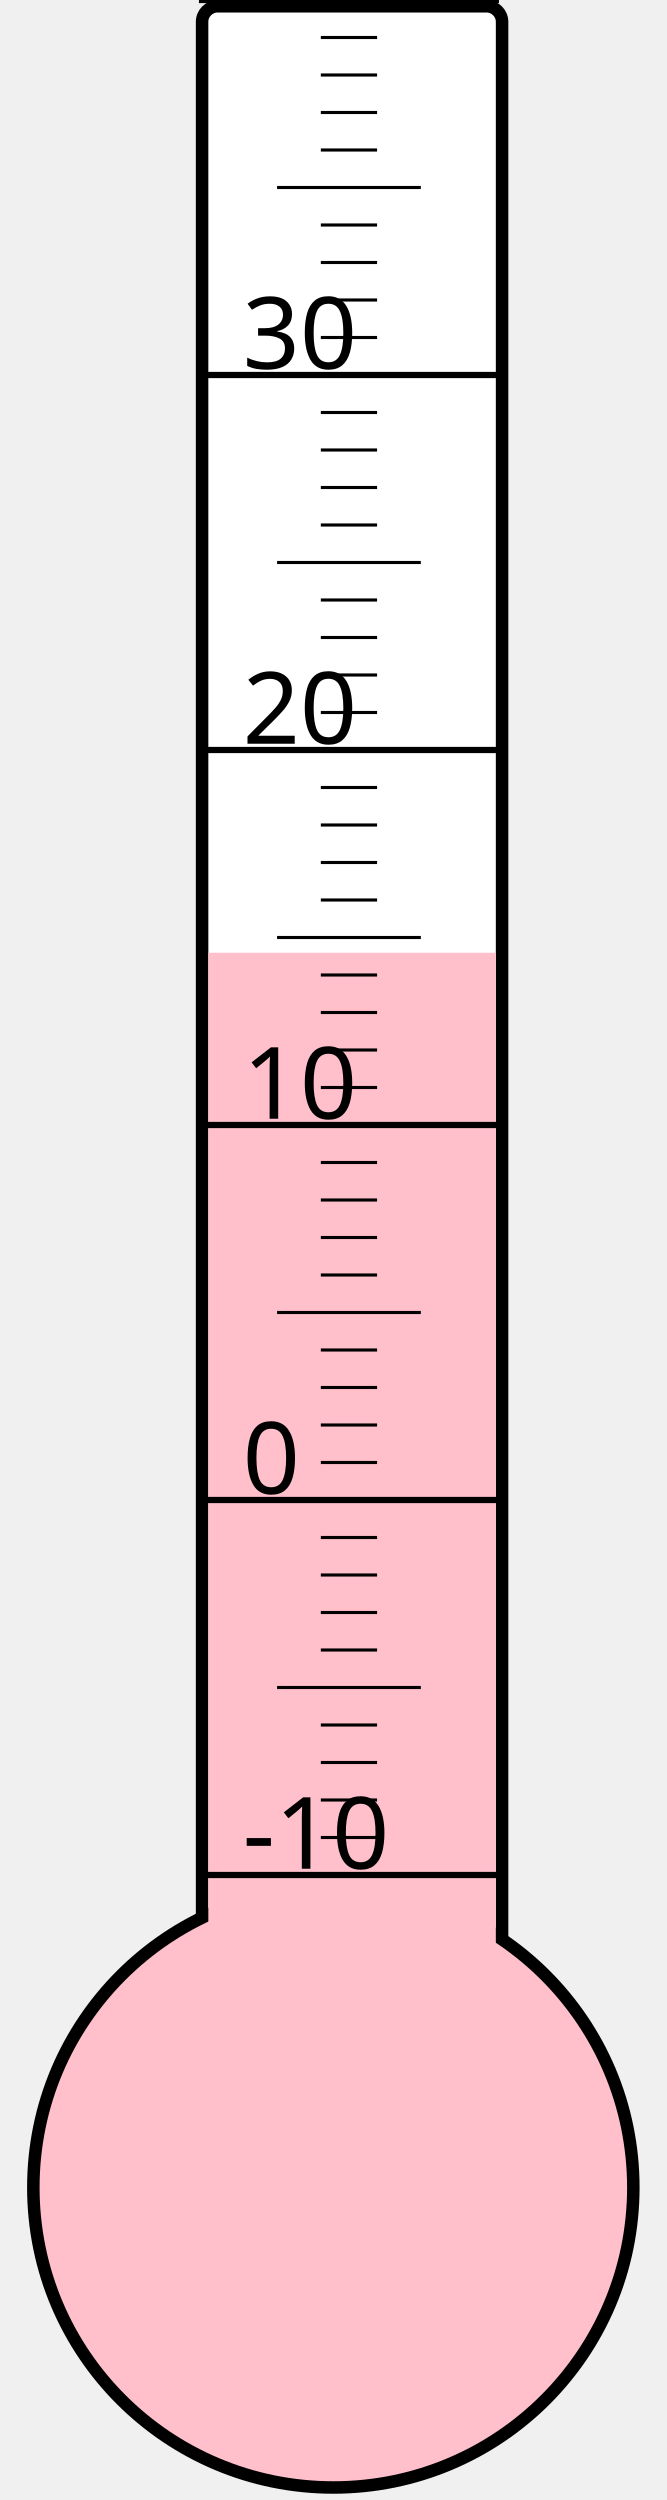
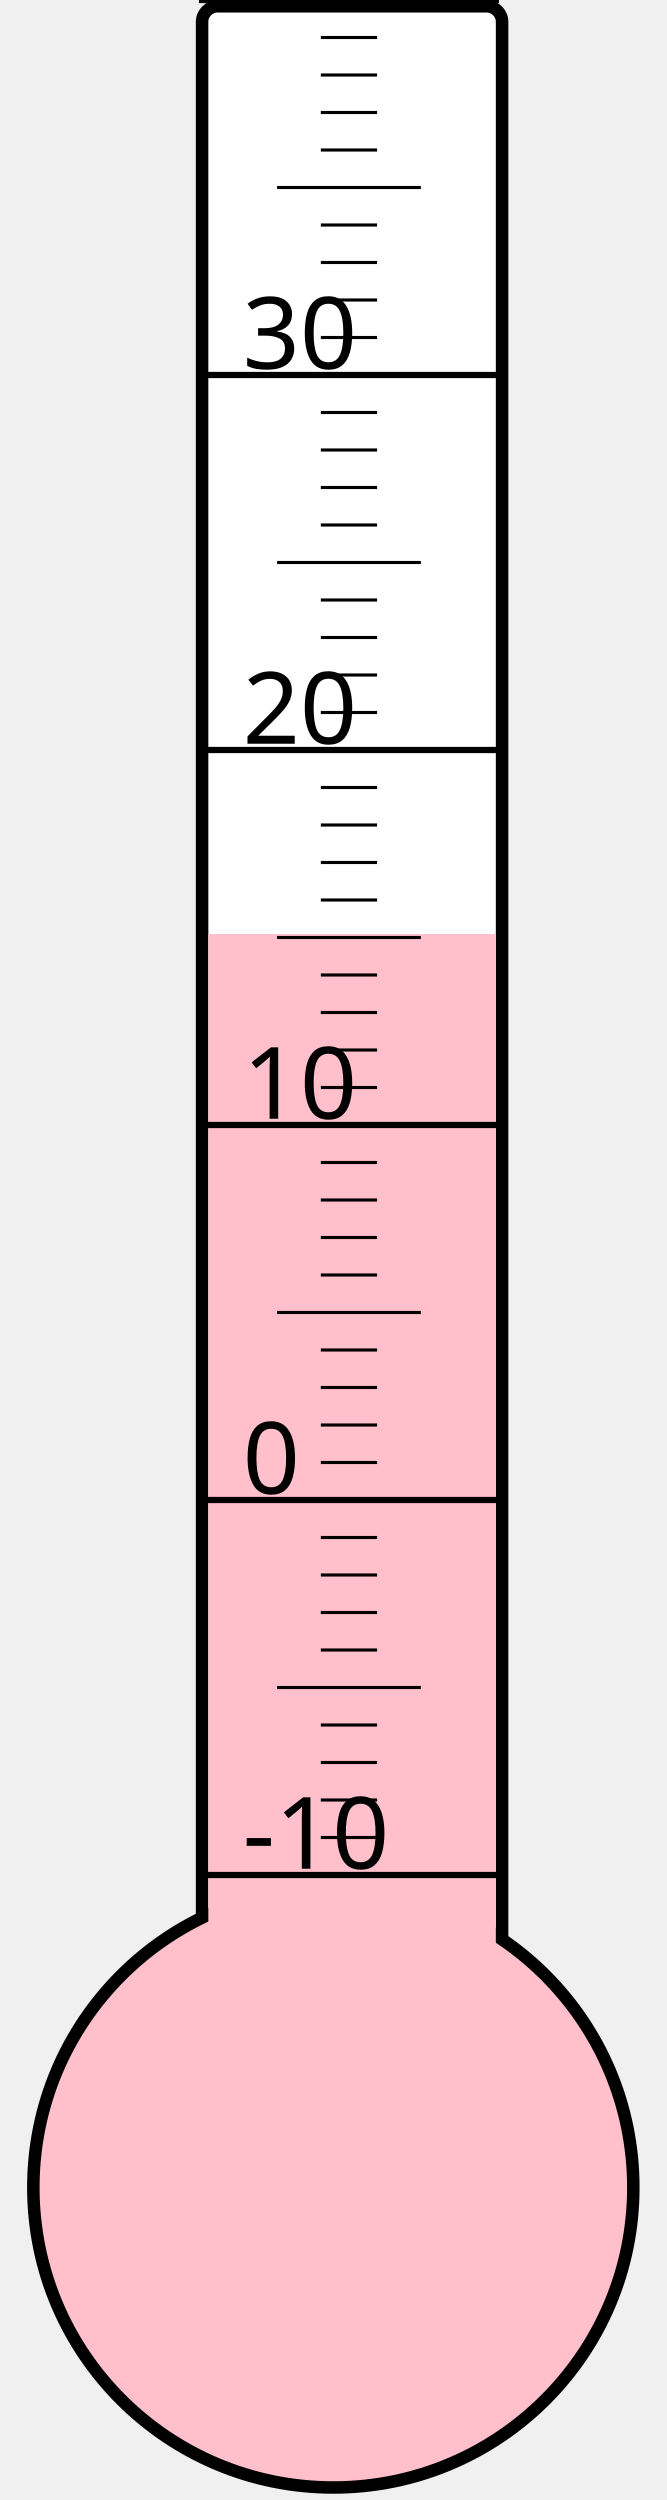
<svg xmlns="http://www.w3.org/2000/svg" width="40px" height="150px" viewBox="0 0 200 800">
  <rect width="200" height="800" x="0" y="0" style="fill: #ffffeb; fill-opacity: 0;" />
  <rect width="96" height="680" x="58" y="2" rx="5" ry="5" style="fill: white; fill-opacity: 1; stroke: black; stroke-width: 4;" />
  <circle cx="100" cy="700" r="96" style="fill: pink; stroke: black; stroke-width: 4;" />
-   <rect width="92" height="395.125" x="60" y="304.875" style="fill: pink; fill-opacity: 1; stroke-width: 0;" />
+   <rect width="92" height="401.125" x="60" y="298.875" style="fill: pink; fill-opacity: 1; stroke-width: 0;" />
  <text x="71" y="598" style="font-family: sans-serif; font-size: 24pt;">-10</text>
  <text x="71" y="478" style="font-family: sans-serif; font-size: 24pt;">0</text>
  <text x="71" y="358" style="font-family: sans-serif; font-size: 24pt;">10</text>
  <text x="71" y="238" style="font-family: sans-serif; font-size: 24pt;">20</text>
  <text x="71" y="118" style="font-family: sans-serif; font-size: 24pt;">30</text>
  <g style="stroke: black;">
    <line x1="57" y1="600" x2="153" y2="600" style="stroke-width: 2;" />
    <line x1="96" y1="588" x2="114" y2="588" style="stroke-width: 1;" />
    <line x1="96" y1="576" x2="114" y2="576" style="stroke-width: 1;" />
    <line x1="96" y1="564" x2="114" y2="564" style="stroke-width: 1;" />
    <line x1="96" y1="552" x2="114" y2="552" style="stroke-width: 1;" />
    <line x1="82" y1="540" x2="128" y2="540" style="stroke-width: 1;" />
    <line x1="96" y1="528" x2="114" y2="528" style="stroke-width: 1;" />
    <line x1="96" y1="516" x2="114" y2="516" style="stroke-width: 1;" />
    <line x1="96" y1="504" x2="114" y2="504" style="stroke-width: 1;" />
    <line x1="96" y1="492" x2="114" y2="492" style="stroke-width: 1;" />
    <line x1="57" y1="480" x2="153" y2="480" style="stroke-width: 2;" />
    <line x1="96" y1="468" x2="114" y2="468" style="stroke-width: 1;" />
    <line x1="96" y1="456" x2="114" y2="456" style="stroke-width: 1;" />
    <line x1="96" y1="444" x2="114" y2="444" style="stroke-width: 1;" />
    <line x1="96" y1="432" x2="114" y2="432" style="stroke-width: 1;" />
    <line x1="82" y1="420" x2="128" y2="420" style="stroke-width: 1;" />
    <line x1="96" y1="408" x2="114" y2="408" style="stroke-width: 1;" />
    <line x1="96" y1="396" x2="114" y2="396" style="stroke-width: 1;" />
    <line x1="96" y1="384" x2="114" y2="384" style="stroke-width: 1;" />
    <line x1="96" y1="372" x2="114" y2="372" style="stroke-width: 1;" />
    <line x1="57" y1="360" x2="153" y2="360" style="stroke-width: 2;" />
    <line x1="96" y1="348" x2="114" y2="348" style="stroke-width: 1;" />
    <line x1="96" y1="336" x2="114" y2="336" style="stroke-width: 1;" />
    <line x1="96" y1="324" x2="114" y2="324" style="stroke-width: 1;" />
    <line x1="96" y1="312" x2="114" y2="312" style="stroke-width: 1;" />
    <line x1="82" y1="300" x2="128" y2="300" style="stroke-width: 1;" />
    <line x1="96" y1="288" x2="114" y2="288" style="stroke-width: 1;" />
    <line x1="96" y1="276" x2="114" y2="276" style="stroke-width: 1;" />
    <line x1="96" y1="264" x2="114" y2="264" style="stroke-width: 1;" />
    <line x1="96" y1="252" x2="114" y2="252" style="stroke-width: 1;" />
    <line x1="57" y1="240" x2="153" y2="240" style="stroke-width: 2;" />
    <line x1="96" y1="228" x2="114" y2="228" style="stroke-width: 1;" />
    <line x1="96" y1="216" x2="114" y2="216" style="stroke-width: 1;" />
    <line x1="96" y1="204" x2="114" y2="204" style="stroke-width: 1;" />
    <line x1="96" y1="192" x2="114" y2="192" style="stroke-width: 1;" />
    <line x1="82" y1="180" x2="128" y2="180" style="stroke-width: 1;" />
    <line x1="96" y1="168" x2="114" y2="168" style="stroke-width: 1;" />
    <line x1="96" y1="156" x2="114" y2="156" style="stroke-width: 1;" />
    <line x1="96" y1="144" x2="114" y2="144" style="stroke-width: 1;" />
    <line x1="96" y1="132" x2="114" y2="132" style="stroke-width: 1;" />
    <line x1="57" y1="120" x2="153" y2="120" style="stroke-width: 2;" />
    <line x1="96" y1="108" x2="114" y2="108" style="stroke-width: 1;" />
    <line x1="96" y1="96" x2="114" y2="96" style="stroke-width: 1;" />
    <line x1="96" y1="84" x2="114" y2="84" style="stroke-width: 1;" />
    <line x1="96" y1="72" x2="114" y2="72" style="stroke-width: 1;" />
    <line x1="82" y1="60" x2="128" y2="60" style="stroke-width: 1;" />
    <line x1="96" y1="48" x2="114" y2="48" style="stroke-width: 1;" />
    <line x1="96" y1="36" x2="114" y2="36" style="stroke-width: 1;" />
    <line x1="96" y1="24" x2="114" y2="24" style="stroke-width: 1;" />
    <line x1="96" y1="12" x2="114" y2="12" style="stroke-width: 1;" />
    <line x1="57" y1="0" x2="153" y2="0" style="stroke-width: 2;" />
  </g>
</svg>
